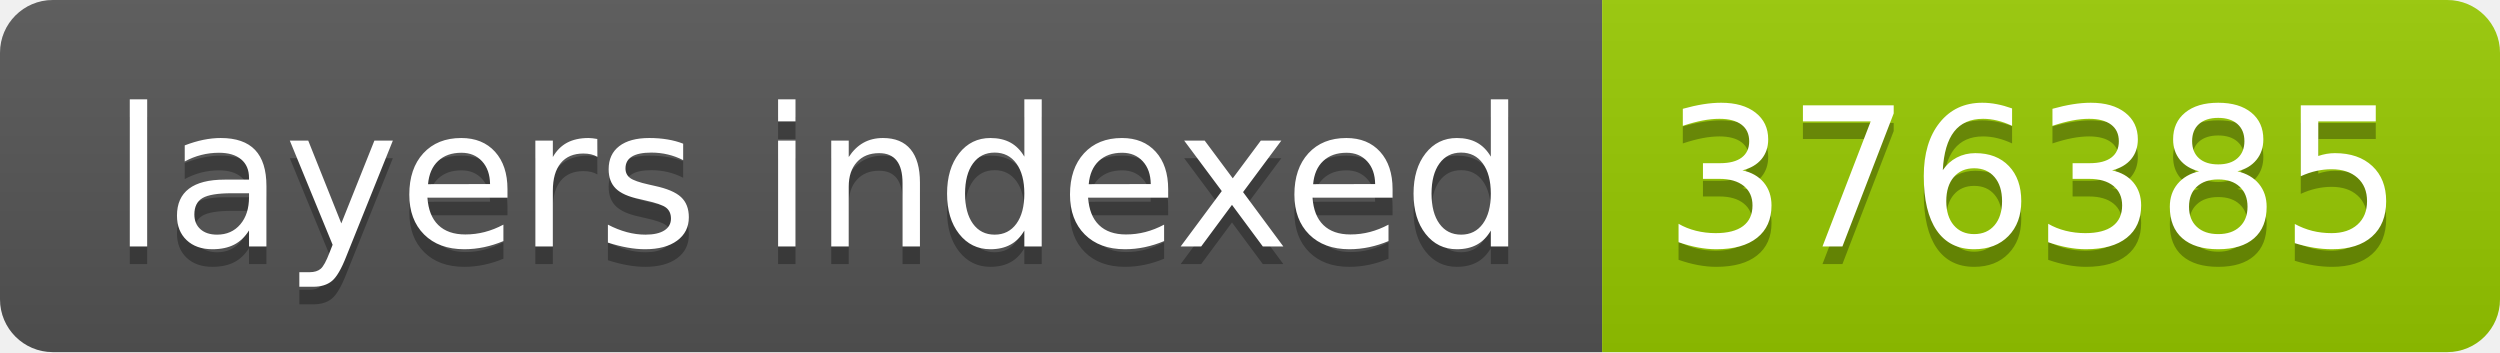
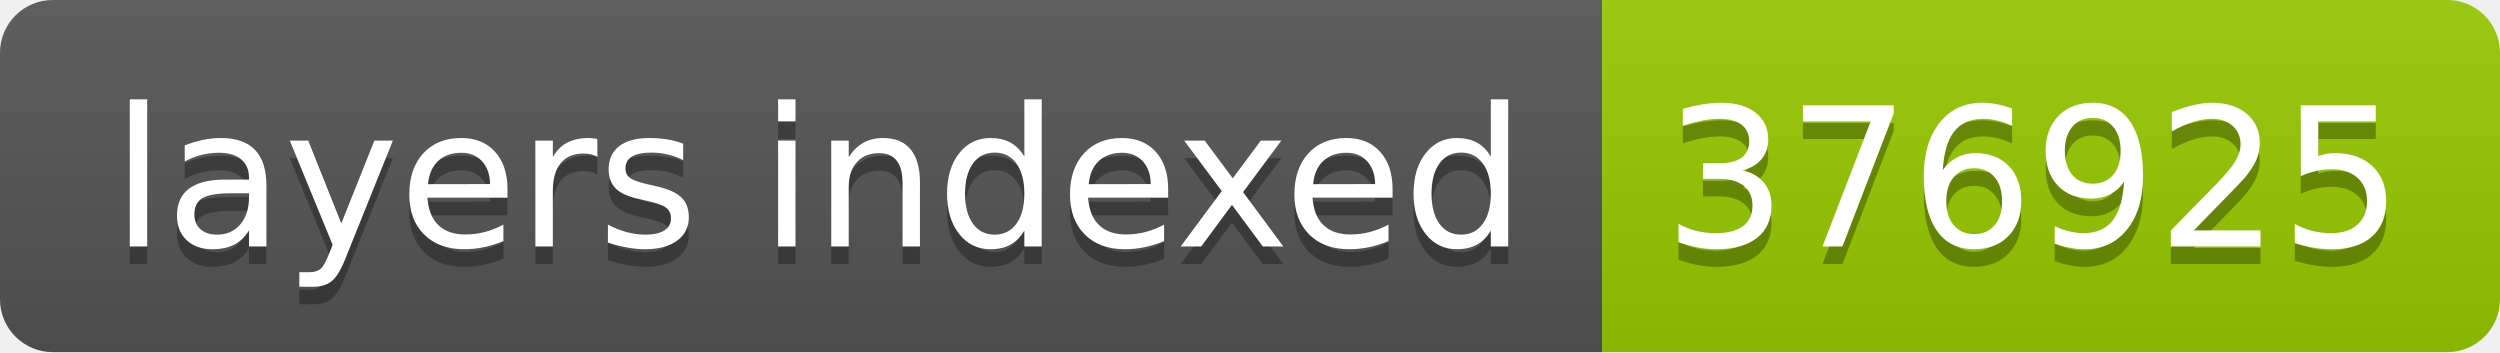
- <svg xmlns="http://www.w3.org/2000/svg" width="142" height="20" role="img" aria-label="layers indexed: 376385">
+ <svg xmlns="http://www.w3.org/2000/svg" width="142" height="20" role="img" aria-label="layers indexed: 376925">
  <linearGradient id="s" x2="0" y2="100%">
    <stop offset="0" stop-color="#bbb" stop-opacity=".1" />
    <stop offset="1" stop-opacity=".1" />
  </linearGradient>
  <clipPath id="r">
    <rect width="142" height="20" rx="3" fill="#fff" />
  </clipPath>
  <g clip-path="url(#r)">
    <rect width="91" height="20" fill="#555" />
    <rect x="91" width="51" height="20" fill="#97ca00" />
    <rect width="142" height="20" fill="url(#s)" />
  </g>
  <g fill="#fff" text-anchor="middle" font-family="Verdana,Geneva,DejaVu Sans,sans-serif" text-rendering="geometricPrecision" font-size="110">
    <text aria-hidden="true" x="465" y="150" fill="#010101" fill-opacity=".3" transform="scale(.1)" textLength="810">layers indexed</text>
    <text x="465" y="140" transform="scale(.1)" fill="#fff" textLength="810">layers indexed</text>
-     <text aria-hidden="true" x="1155" y="150" fill="#010101" fill-opacity=".3" transform="scale(.1)" textLength="410">376385</text>
-     <text x="1155" y="140" transform="scale(.1)" fill="#fff" textLength="410">376385</text>
+     <text aria-hidden="true" x="1155" y="150" fill="#010101" fill-opacity=".3" transform="scale(.1)" textLength="410">376925</text>
+     <text x="1155" y="140" transform="scale(.1)" fill="#fff" textLength="410">376925</text>
  </g>
</svg>
